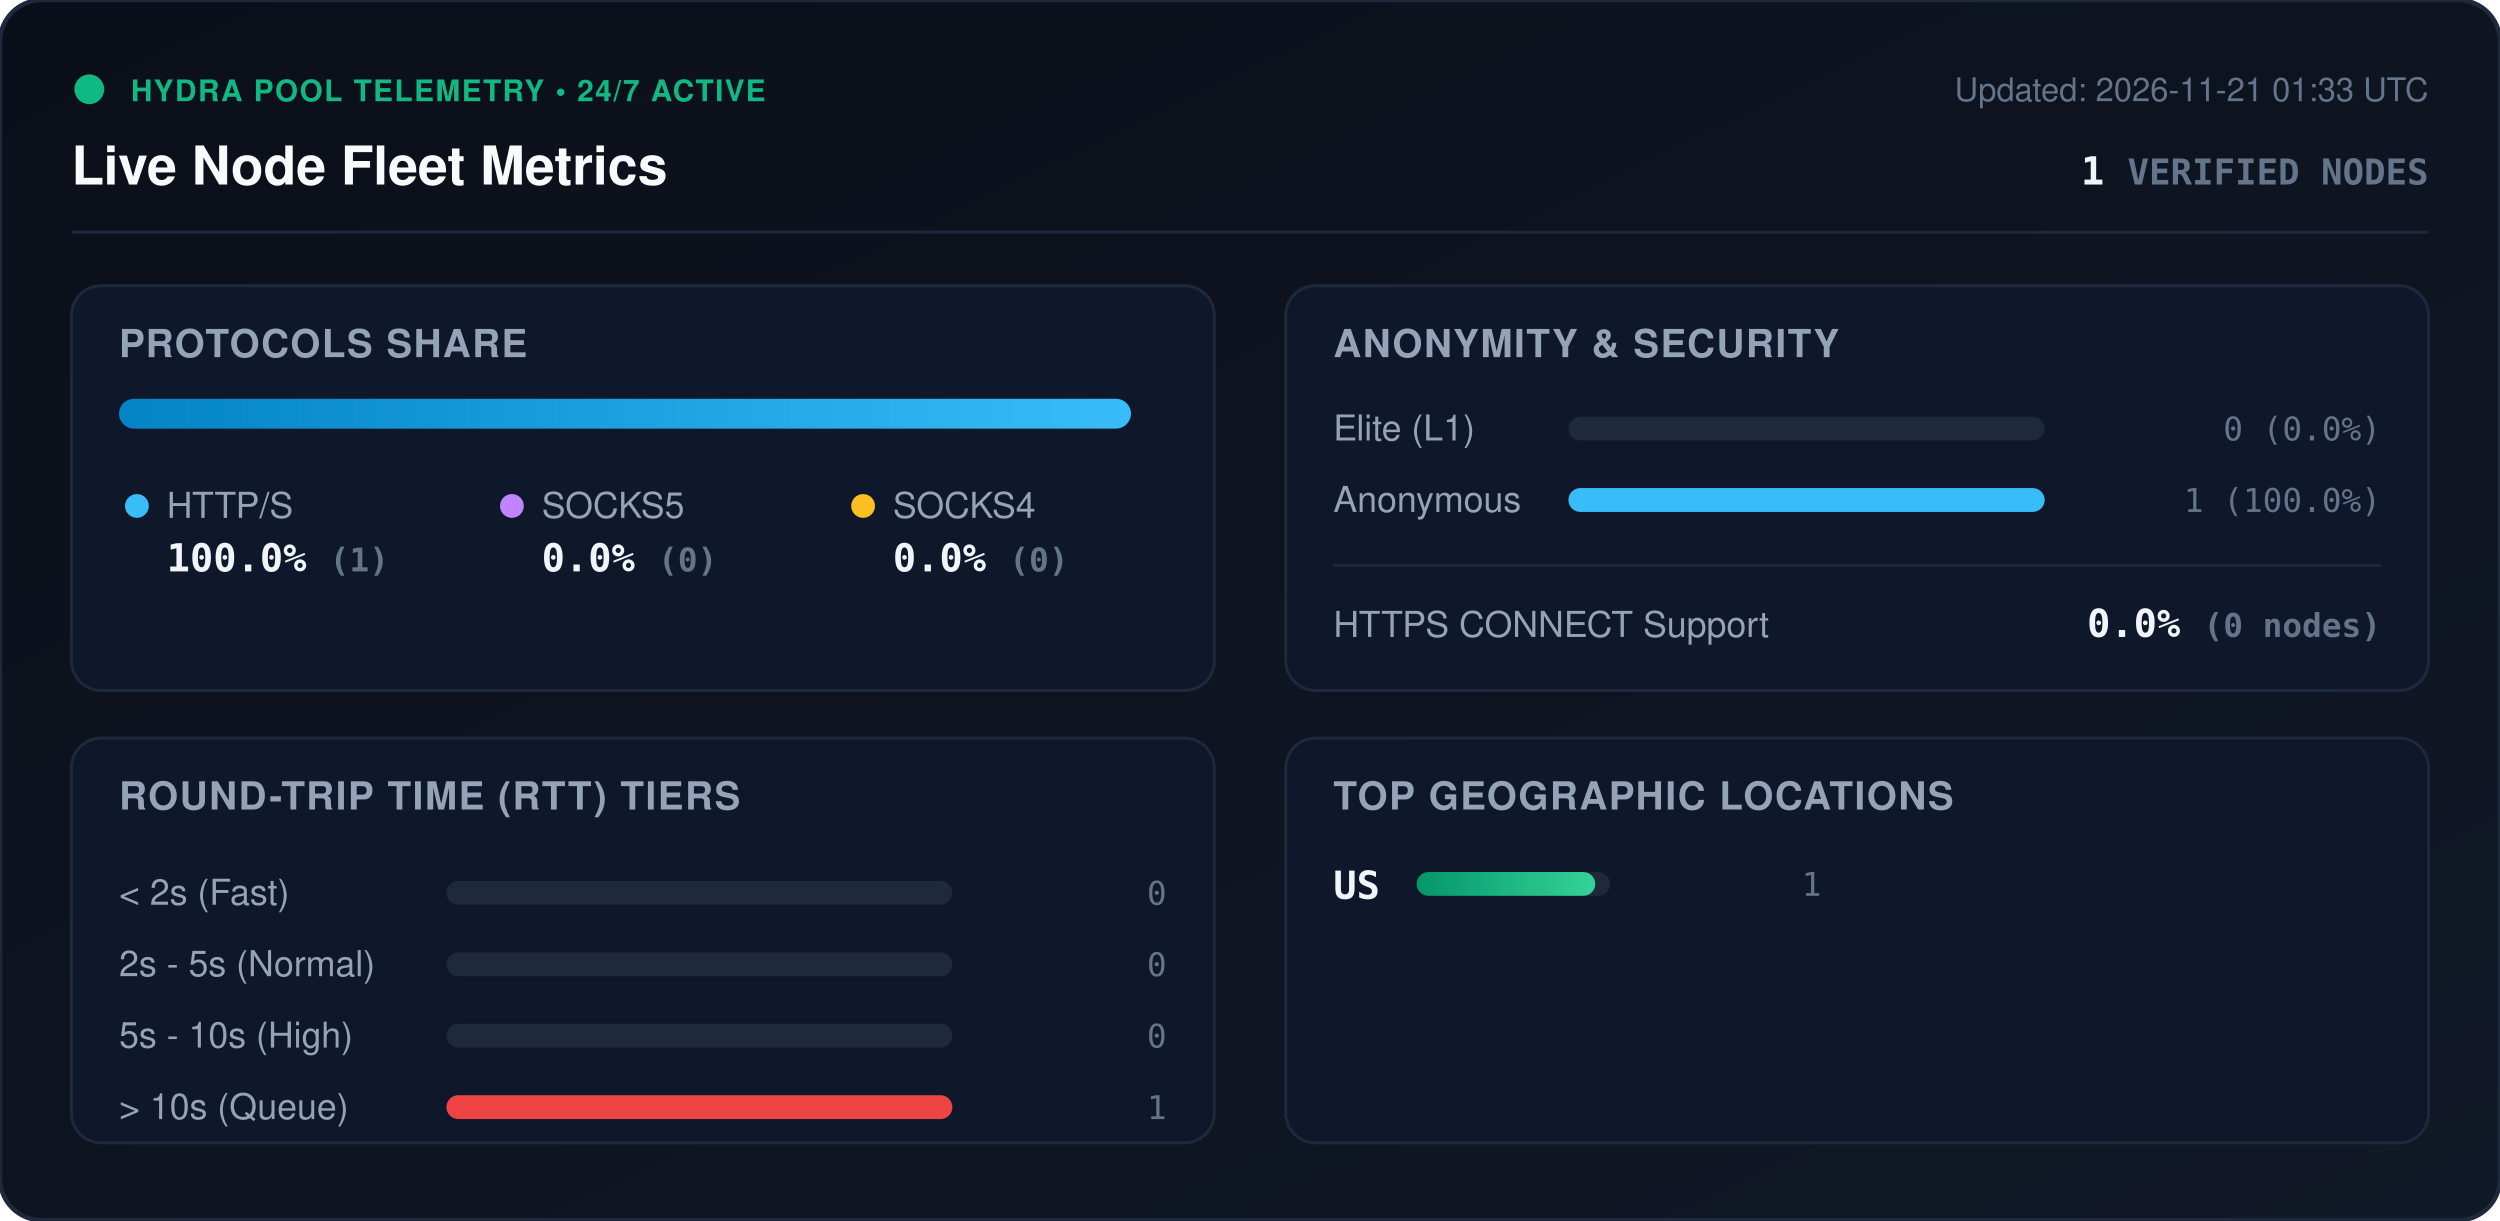
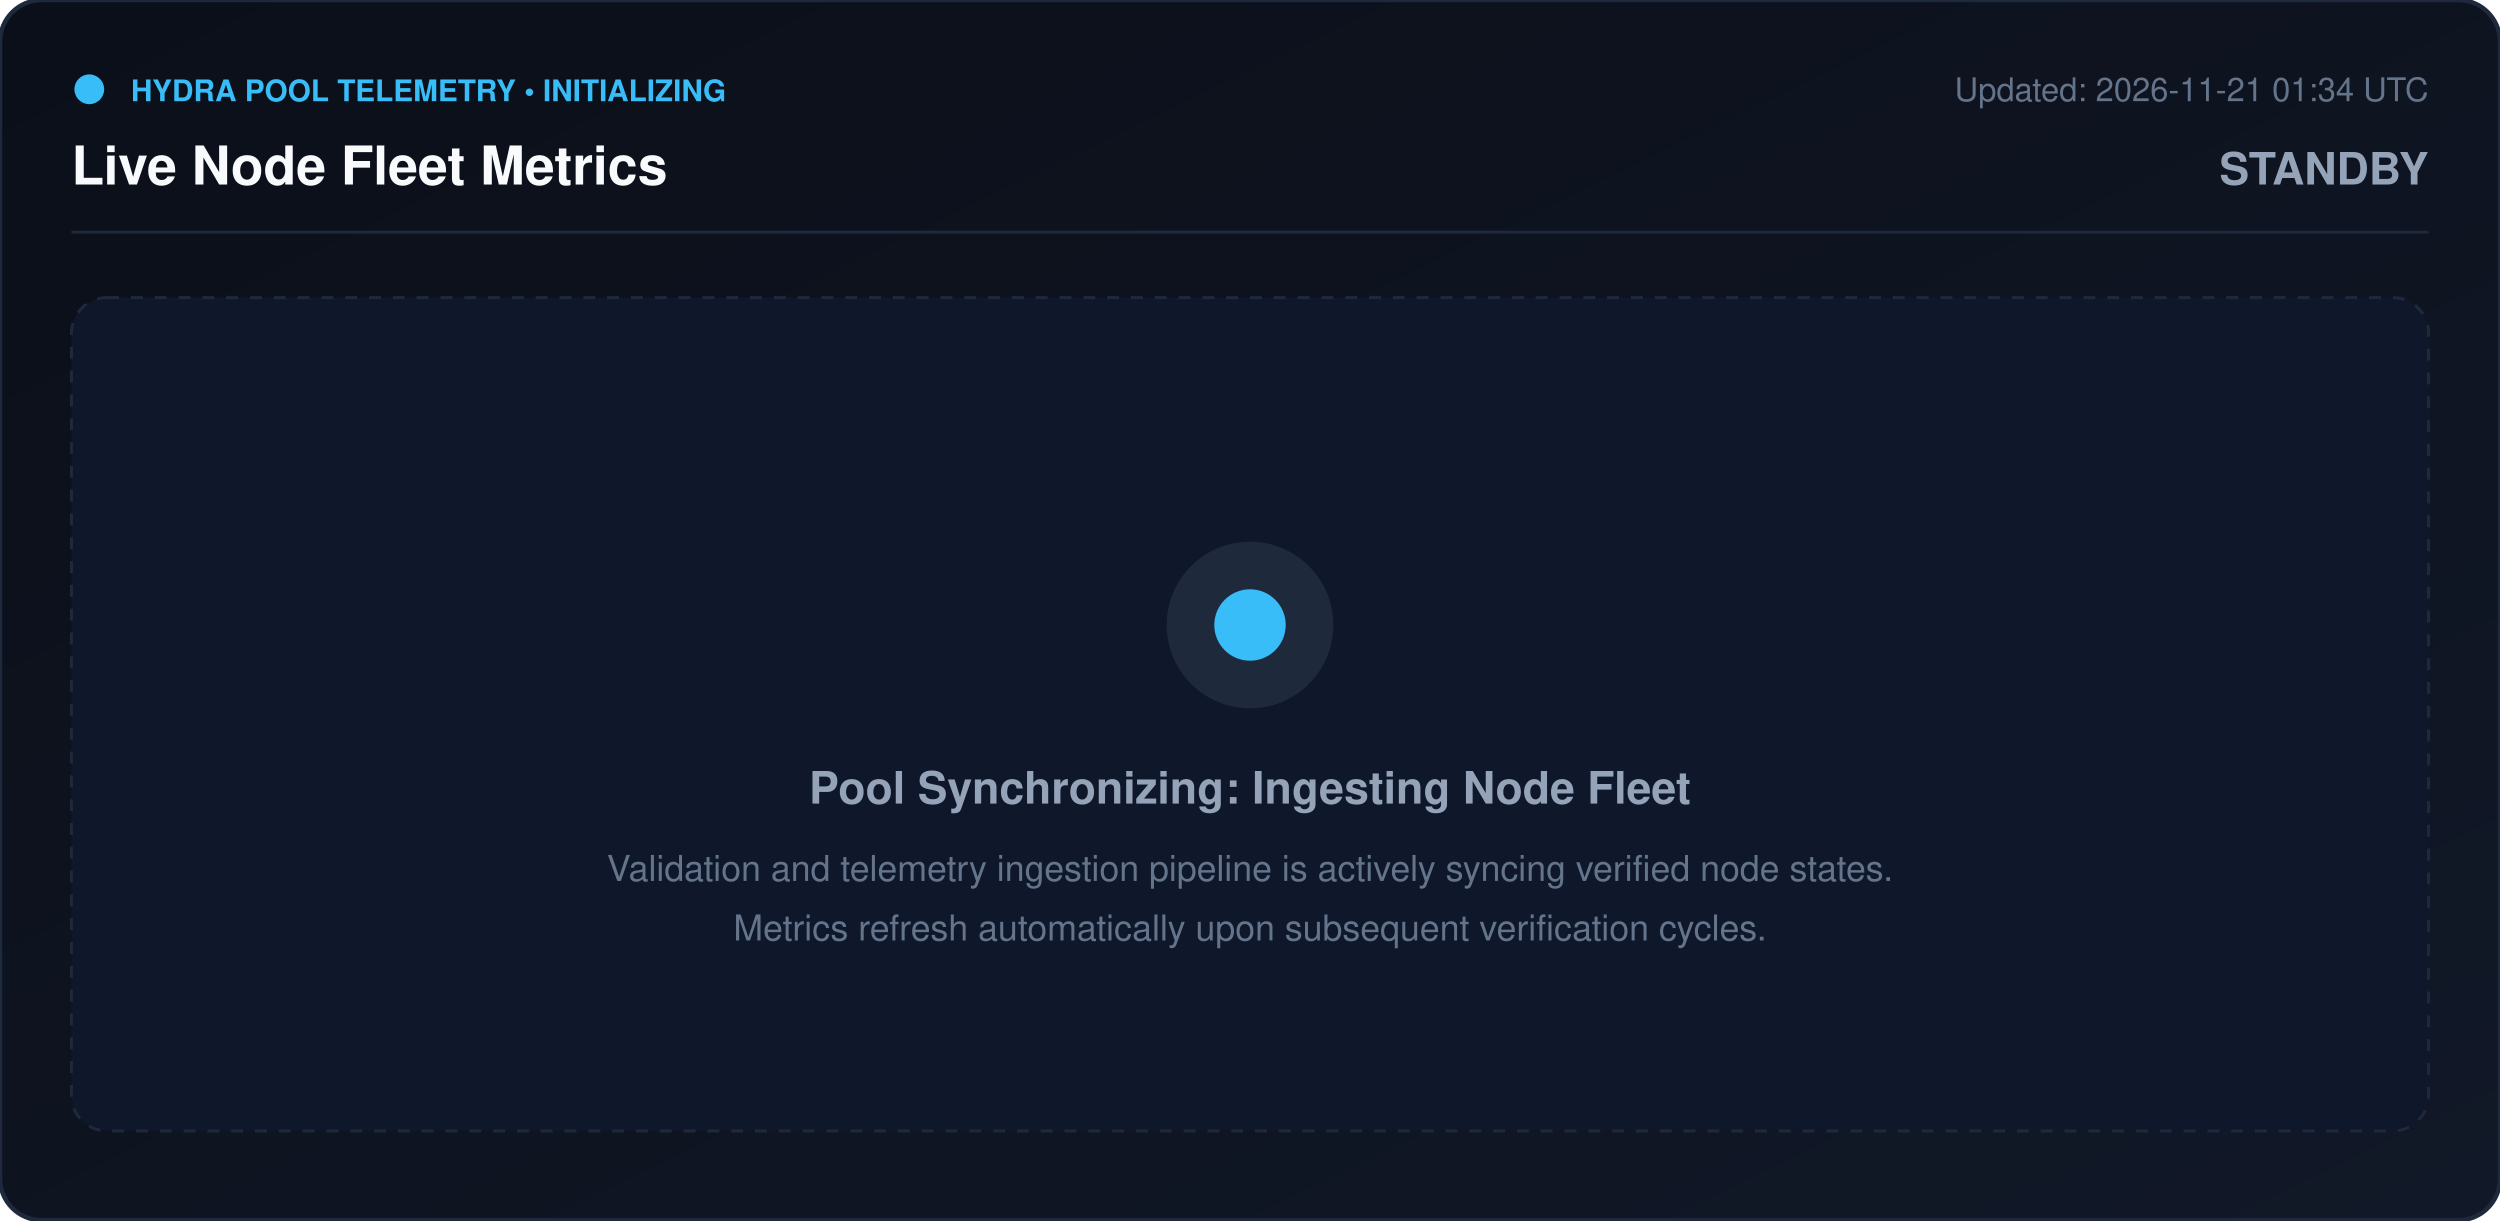
<svg xmlns="http://www.w3.org/2000/svg" viewBox="0 0 840 410" width="840" height="410" style="max-width: 100%; height: auto;">
  <defs>
    <linearGradient id="bg" x1="0%" y1="0%" x2="100%" y2="100%">
      <stop offset="0%" stop-color="#0b0f19" />
      <stop offset="100%" stop-color="#111827" />
    </linearGradient>
-     <linearGradient id="bar-http" x1="0%" y1="0%" x2="100%" y2="0%">
-       <stop offset="0%" stop-color="#0284c7" />
-       <stop offset="100%" stop-color="#38bdf8" />
-     </linearGradient>
-     <linearGradient id="bar-socks5" x1="0%" y1="0%" x2="100%" y2="0%">
-       <stop offset="0%" stop-color="#9333ea" />
-       <stop offset="100%" stop-color="#c084fc" />
-     </linearGradient>
-     <linearGradient id="bar-socks4" x1="0%" y1="0%" x2="100%" y2="0%">
-       <stop offset="0%" stop-color="#d97706" />
-       <stop offset="100%" stop-color="#fbbf24" />
-     </linearGradient>
-     <linearGradient id="bar-green" x1="0%" y1="0%" x2="100%" y2="0%">
-       <stop offset="0%" stop-color="#059669" />
-       <stop offset="100%" stop-color="#34d399" />
-     </linearGradient>
-     <clipPath id="prog-track-clip">
-       <rect width="340.0" height="10" rx="5" />
-     </clipPath>
    <style>
      .title { font: 700 18px -apple-system, BlinkMacSystemFont, 'Segoe UI', Helvetica, Arial, sans-serif; fill: #f8fafc; }
      .sub { font: 500 11px -apple-system, BlinkMacSystemFont, 'Segoe UI', Helvetica, Arial, sans-serif; fill: #64748b; }
-       .section-hdr { font: 600 13px -apple-system, BlinkMacSystemFont, 'Segoe UI', Helvetica, Arial, sans-serif; fill: #94a3b8; letter-spacing: 0.5px; }
-       .metric-val { font: 700 13px -apple-system, BlinkMacSystemFont, 'Segoe UI', Helvetica, Arial, sans-serif; fill: #f1f5f9; }
-       .metric-lbl { font: 500 12px -apple-system, BlinkMacSystemFont, 'Segoe UI', Helvetica, Arial, sans-serif; fill: #94a3b8; }
-       .badge-txt { font: 700 10px -apple-system, BlinkMacSystemFont, 'Segoe UI', Helvetica, Arial, sans-serif; fill: #10b981; letter-spacing: 0.5px; }
-       .mono { font-family: ui-monospace, SFMono-Regular, Menlo, Monaco, Consolas, monospace; }
+       .badge-txt { font: 700 10px -apple-system, BlinkMacSystemFont, 'Segoe UI', Helvetica, Arial, sans-serif; fill: #38bdf8; }
+       .msg-title { font: 700 15px -apple-system, BlinkMacSystemFont, 'Segoe UI', Helvetica, Arial, sans-serif; fill: #94a3b8; }
+       .msg-desc { font: 400 12px -apple-system, BlinkMacSystemFont, 'Segoe UI', Helvetica, Arial, sans-serif; fill: #64748b; }
      .pulse { animation: beacon 2s infinite ease-in-out; }
-       @keyframes beacon { 0%, 100% { opacity: 1; } 50% { opacity: 0.35; } }
+       @keyframes beacon { 0%, 100% { opacity: 1; } 50% { opacity: 0.3; } }
    </style>
  </defs>
  <rect width="840" height="410" rx="14" fill="url(#bg)" stroke="#1e293b" stroke-width="1.5" />
  <g transform="translate(24, 24)">
-     <circle cx="6" cy="6" r="5" fill="#10b981" class="pulse" />
-     <text x="20" y="10" class="badge-txt">HYDRA POOL TELEMETRY • 24/7 ACTIVE</text>
+     <circle cx="6" cy="6" r="5" fill="#38bdf8" class="pulse" />
+     <text x="20" y="10" class="badge-txt">HYDRA POOL TELEMETRY • INITIALIZING</text>
    <text x="0" y="38" class="title">Live Node Fleet Metrics</text>
-     <text x="792" y="10" text-anchor="end" class="sub">Updated: 2026-11-21 01:33 UTC</text>
-     <text x="792" y="38" text-anchor="end" class="metric-val mono" fill="#38bdf8">1 <tspan font-size="12" fill="#64748b">VERIFIED NODES</tspan>
-     </text>
+     <text x="792" y="10" text-anchor="end" class="sub">Updated: 2026-11-21 01:34 UTC</text>
+     <text x="792" y="38" text-anchor="end" class="msg-title" fill="#38bdf8">STANDBY</text>
  </g>
  <line x1="24" y1="78" x2="816" y2="78" stroke="#1e293b" stroke-width="1" />
-   <g transform="translate(24, 96)">
-     <rect width="384" height="136" rx="10" fill="#0f172a" stroke="#1e293b" />
-     <text x="16" y="24" class="section-hdr">PROTOCOLS SHARE</text>
-     <g transform="translate(16, 38)">
-       <rect width="340.0" height="10" rx="5" fill="#1e293b" />
-       <g clip-path="url(#prog-track-clip)">
-         <rect x="0" width="340.0" height="10" fill="url(#bar-http)" />
-         <rect x="340.0" width="0.0" height="10" fill="url(#bar-socks5)" />
-         <rect x="340.0" width="0.0" height="10" fill="url(#bar-socks4)" />
-       </g>
-     </g>
-     <g transform="translate(16, 68)">
-       <circle cx="6" cy="6" r="4" fill="#38bdf8" />
-       <text x="16" y="10" class="metric-lbl">HTTP/S</text>
-       <text x="16" y="28" class="metric-val mono">100.0% <tspan font-size="11" fill="#64748b">(1)</tspan>
-       </text>
-       <circle cx="132" cy="6" r="4" fill="#c084fc" />
-       <text x="142" y="10" class="metric-lbl">SOCKS5</text>
-       <text x="142" y="28" class="metric-val mono">0.0% <tspan font-size="11" fill="#64748b">(0)</tspan>
-       </text>
-       <circle cx="250" cy="6" r="4" fill="#fbbf24" />
-       <text x="260" y="10" class="metric-lbl">SOCKS4</text>
-       <text x="260" y="28" class="metric-val mono">0.0% <tspan font-size="11" fill="#64748b">(0)</tspan>
-       </text>
-     </g>
-   </g>
-   <g transform="translate(432, 96)">
-     <rect width="384" height="136" rx="10" fill="#0f172a" stroke="#1e293b" />
-     <text x="16" y="24" class="section-hdr">ANONYMITY &amp; SECURITY</text>
-     <text x="16" y="52" class="metric-lbl">Elite (L1)</text>
-     <rect x="95" y="44" width="160" height="8" rx="4" fill="#1e293b" />
-     <rect x="95" y="44" width="0.0" height="8" rx="4" fill="#10b981" />
-     <text x="368" y="52" text-anchor="end" class="mono sub" fill="#e2e8f0">0 (0.0%)</text>
-     <text x="16" y="76" class="metric-lbl">Anonymous</text>
-     <rect x="95" y="68" width="160" height="8" rx="4" fill="#1e293b" />
-     <rect x="95" y="68" width="160.0" height="8" rx="4" fill="#38bdf8" />
-     <text x="368" y="76" text-anchor="end" class="mono sub" fill="#e2e8f0">1 (100.0%)</text>
-     <line x1="16" y1="94" x2="368" y2="94" stroke="#1e293b" stroke-width="1" />
-     <text x="16" y="118" class="metric-lbl">HTTPS CONNECT Support</text>
-     <text x="368" y="118" text-anchor="end" class="metric-val mono" fill="#34d399">0.0% <tspan font-size="11" fill="#64748b">(0 nodes)</tspan>
-     </text>
-   </g>
-   <g transform="translate(24, 248)">
-     <rect width="384" height="136" rx="10" fill="#0f172a" stroke="#1e293b" />
-     <text x="16" y="24" class="section-hdr">ROUND-TRIP TIME (RTT) TIERS</text>
-     <g transform="translate(16, 42)">
-       <text x="0" y="14" class="metric-lbl">&lt; 2s (Fast)</text>
-       <rect x="110" y="6" width="170" height="8" rx="4" fill="#1e293b" />
-       <rect x="110" y="6" width="0.0" height="8" rx="4" fill="#10b981" />
-       <text x="352" y="14" text-anchor="end" class="mono sub">0</text>
-       <text x="0" y="38" class="metric-lbl">2s - 5s (Normal)</text>
-       <rect x="110" y="30" width="170" height="8" rx="4" fill="#1e293b" />
-       <rect x="110" y="30" width="0.0" height="8" rx="4" fill="#38bdf8" />
-       <text x="352" y="38" text-anchor="end" class="mono sub">0</text>
-       <text x="0" y="62" class="metric-lbl">5s - 10s (High)</text>
-       <rect x="110" y="54" width="170" height="8" rx="4" fill="#1e293b" />
-       <rect x="110" y="54" width="0.0" height="8" rx="4" fill="#f59e0b" />
-       <text x="352" y="62" text-anchor="end" class="mono sub">0</text>
-       <text x="0" y="86" class="metric-lbl">&gt; 10s (Queue)</text>
-       <rect x="110" y="78" width="170" height="8" rx="4" fill="#1e293b" />
-       <rect x="110" y="78" width="170.0" height="8" rx="4" fill="#ef4444" />
-       <text x="352" y="86" text-anchor="end" class="mono sub">1</text>
-     </g>
-   </g>
-   <g transform="translate(432, 248)">
-     <rect width="384" height="136" rx="10" fill="#0f172a" stroke="#1e293b" />
-     <text x="16" y="24" class="section-hdr">TOP GEOGRAPHIC LOCATIONS</text>
-     <g transform="translate(16, 42)">
-       <g transform="translate(0, 0)">
-         <text x="0" y="12" class="mono metric-val" font-size="12">US</text>
-         <rect x="28" y="3" width="65" height="8" rx="4" fill="#1e293b" />
-         <rect x="28" y="3" width="60.0" height="8" rx="4" fill="url(#bar-green)" />
-         <text x="164" y="11" text-anchor="end" class="mono sub">1</text>
-       </g>
-     </g>
+   <g transform="translate(24, 100)">
+     <rect width="792" height="280" rx="12" fill="#0f172a" stroke="#1e293b" stroke-dasharray="4 4" />
+     <circle cx="396" cy="110" r="28" fill="#1e293b" />
+     <circle cx="396" cy="110" r="12" fill="#38bdf8" class="pulse" />
+     <text x="396" y="170" text-anchor="middle" class="msg-title">Pool Synchronizing: Ingesting Node Fleet</text>
+     <text x="396" y="196" text-anchor="middle" class="msg-desc">Validation and telemetry ingestion pipeline is actively syncing verified node states.</text>
+     <text x="396" y="216" text-anchor="middle" class="msg-desc">Metrics refresh automatically upon subsequent verification cycles.</text>
  </g>
</svg>
